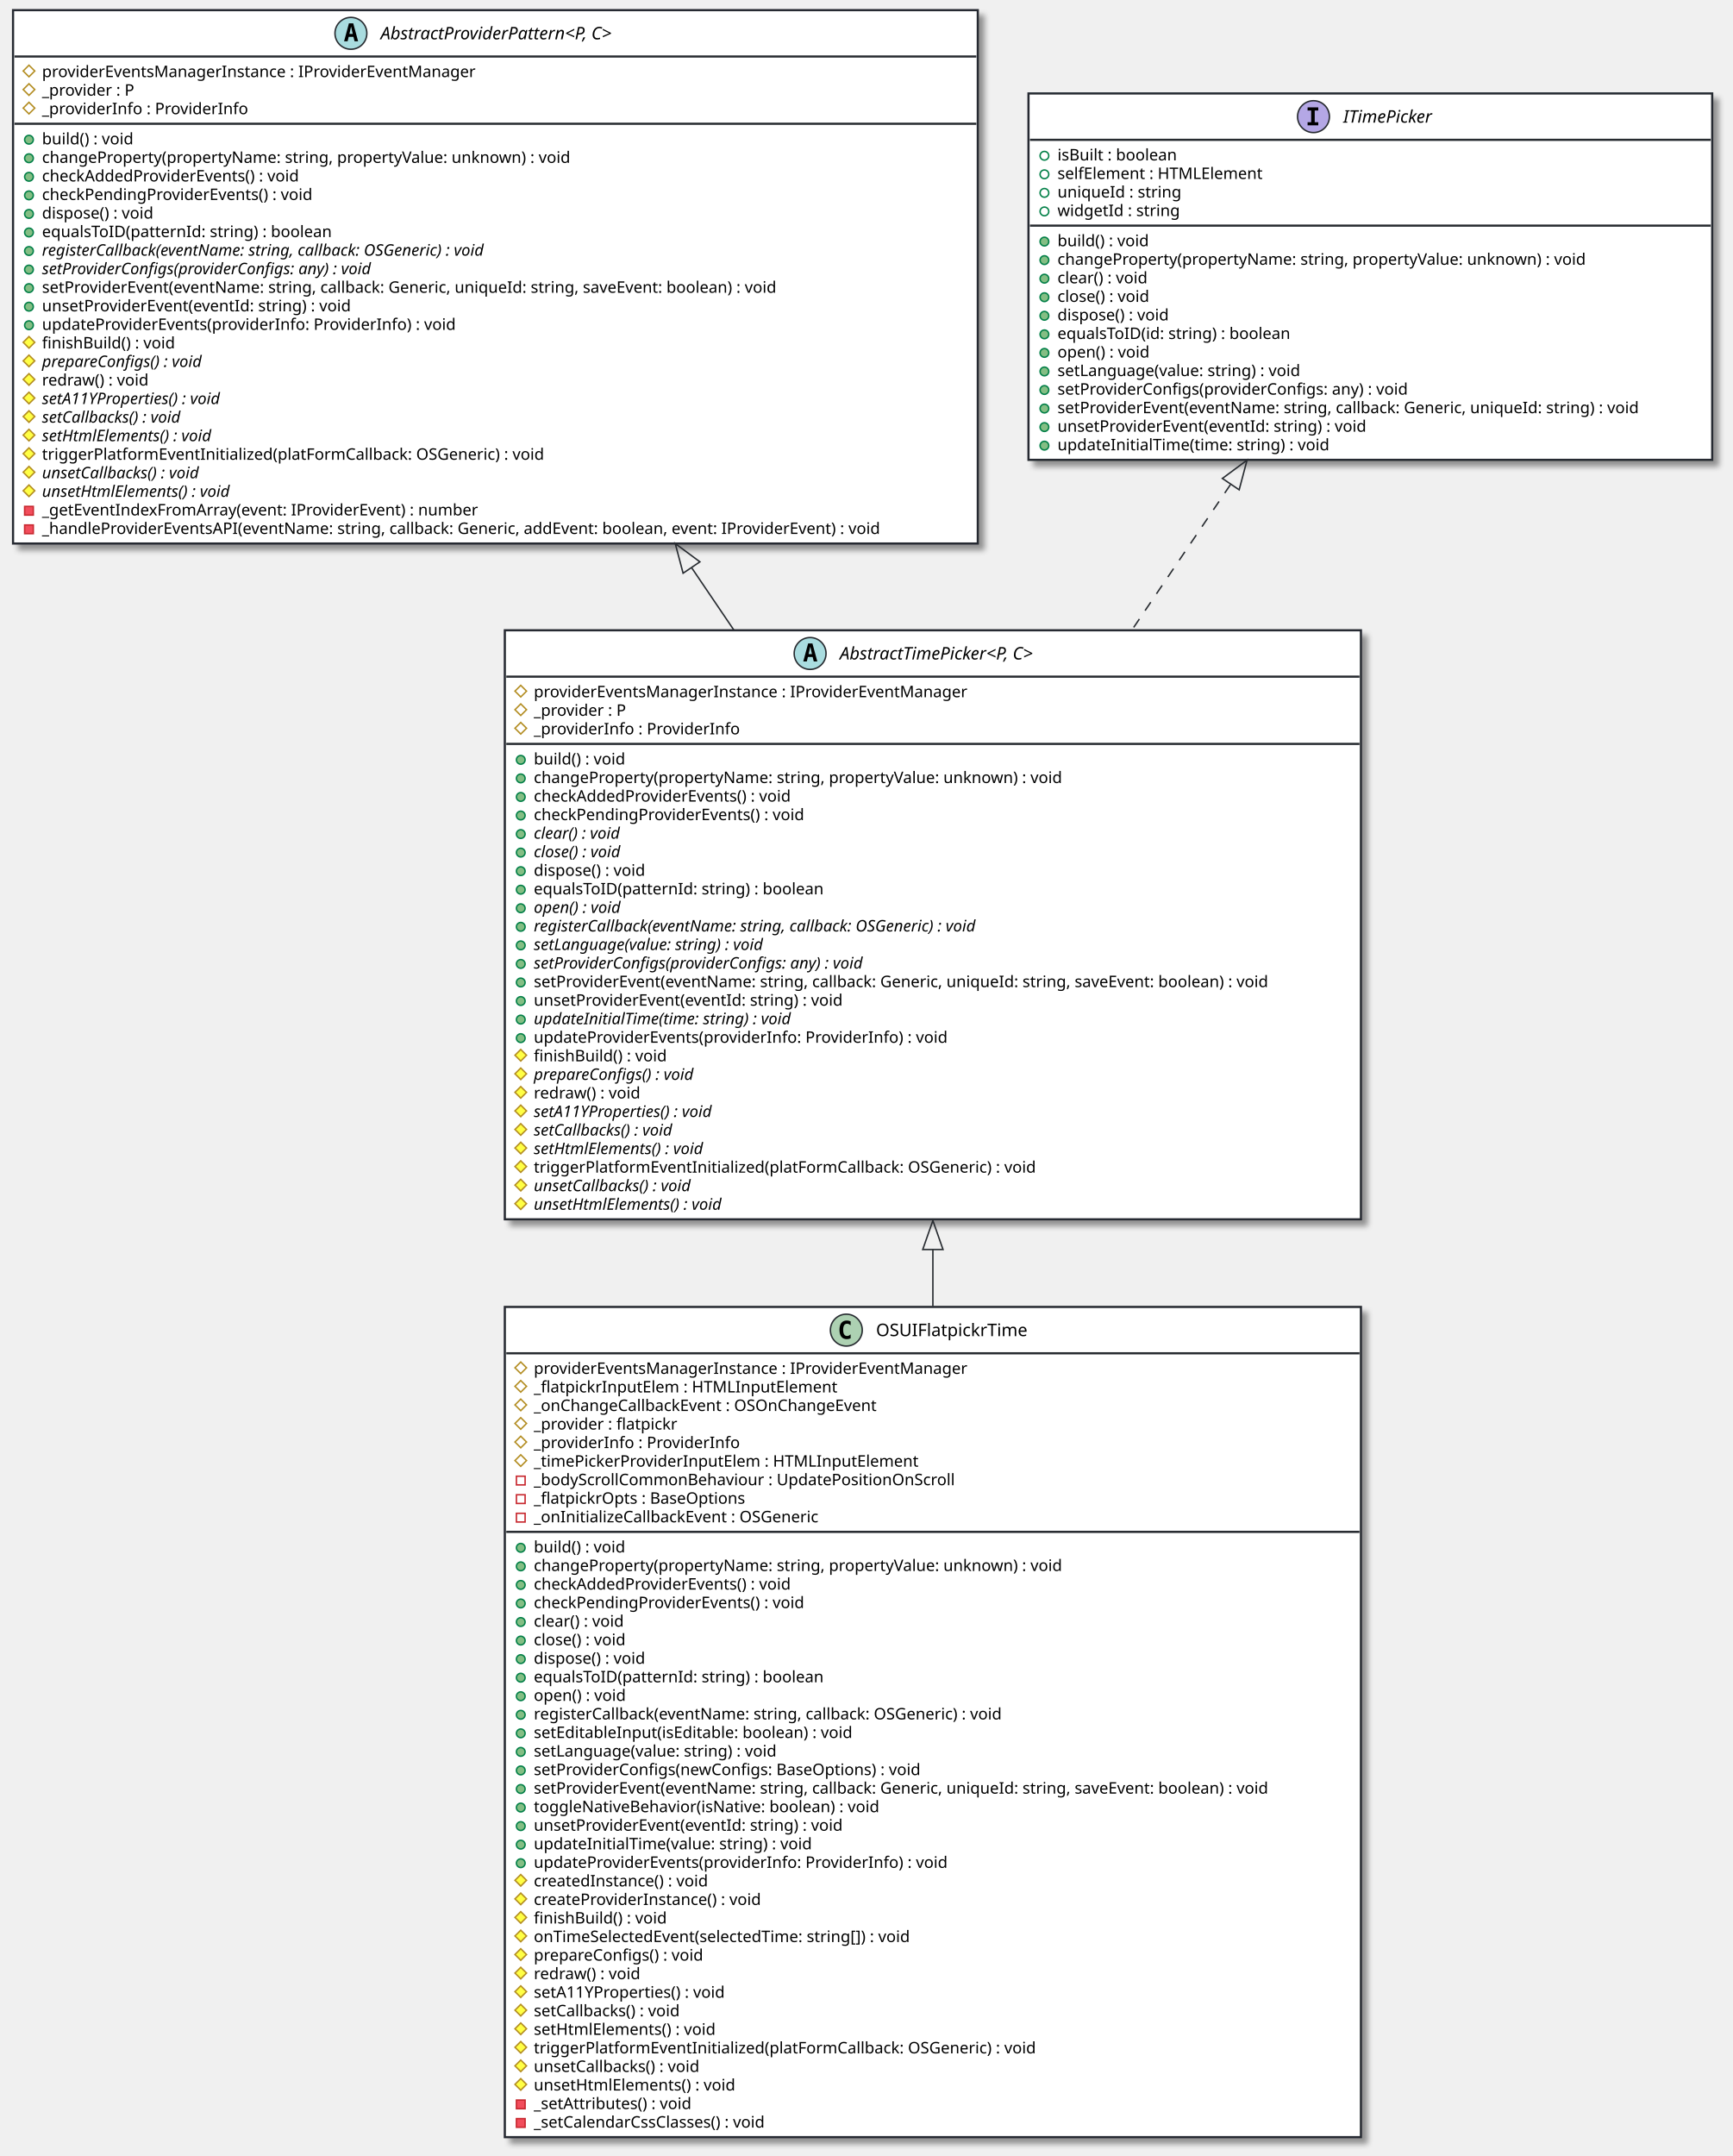
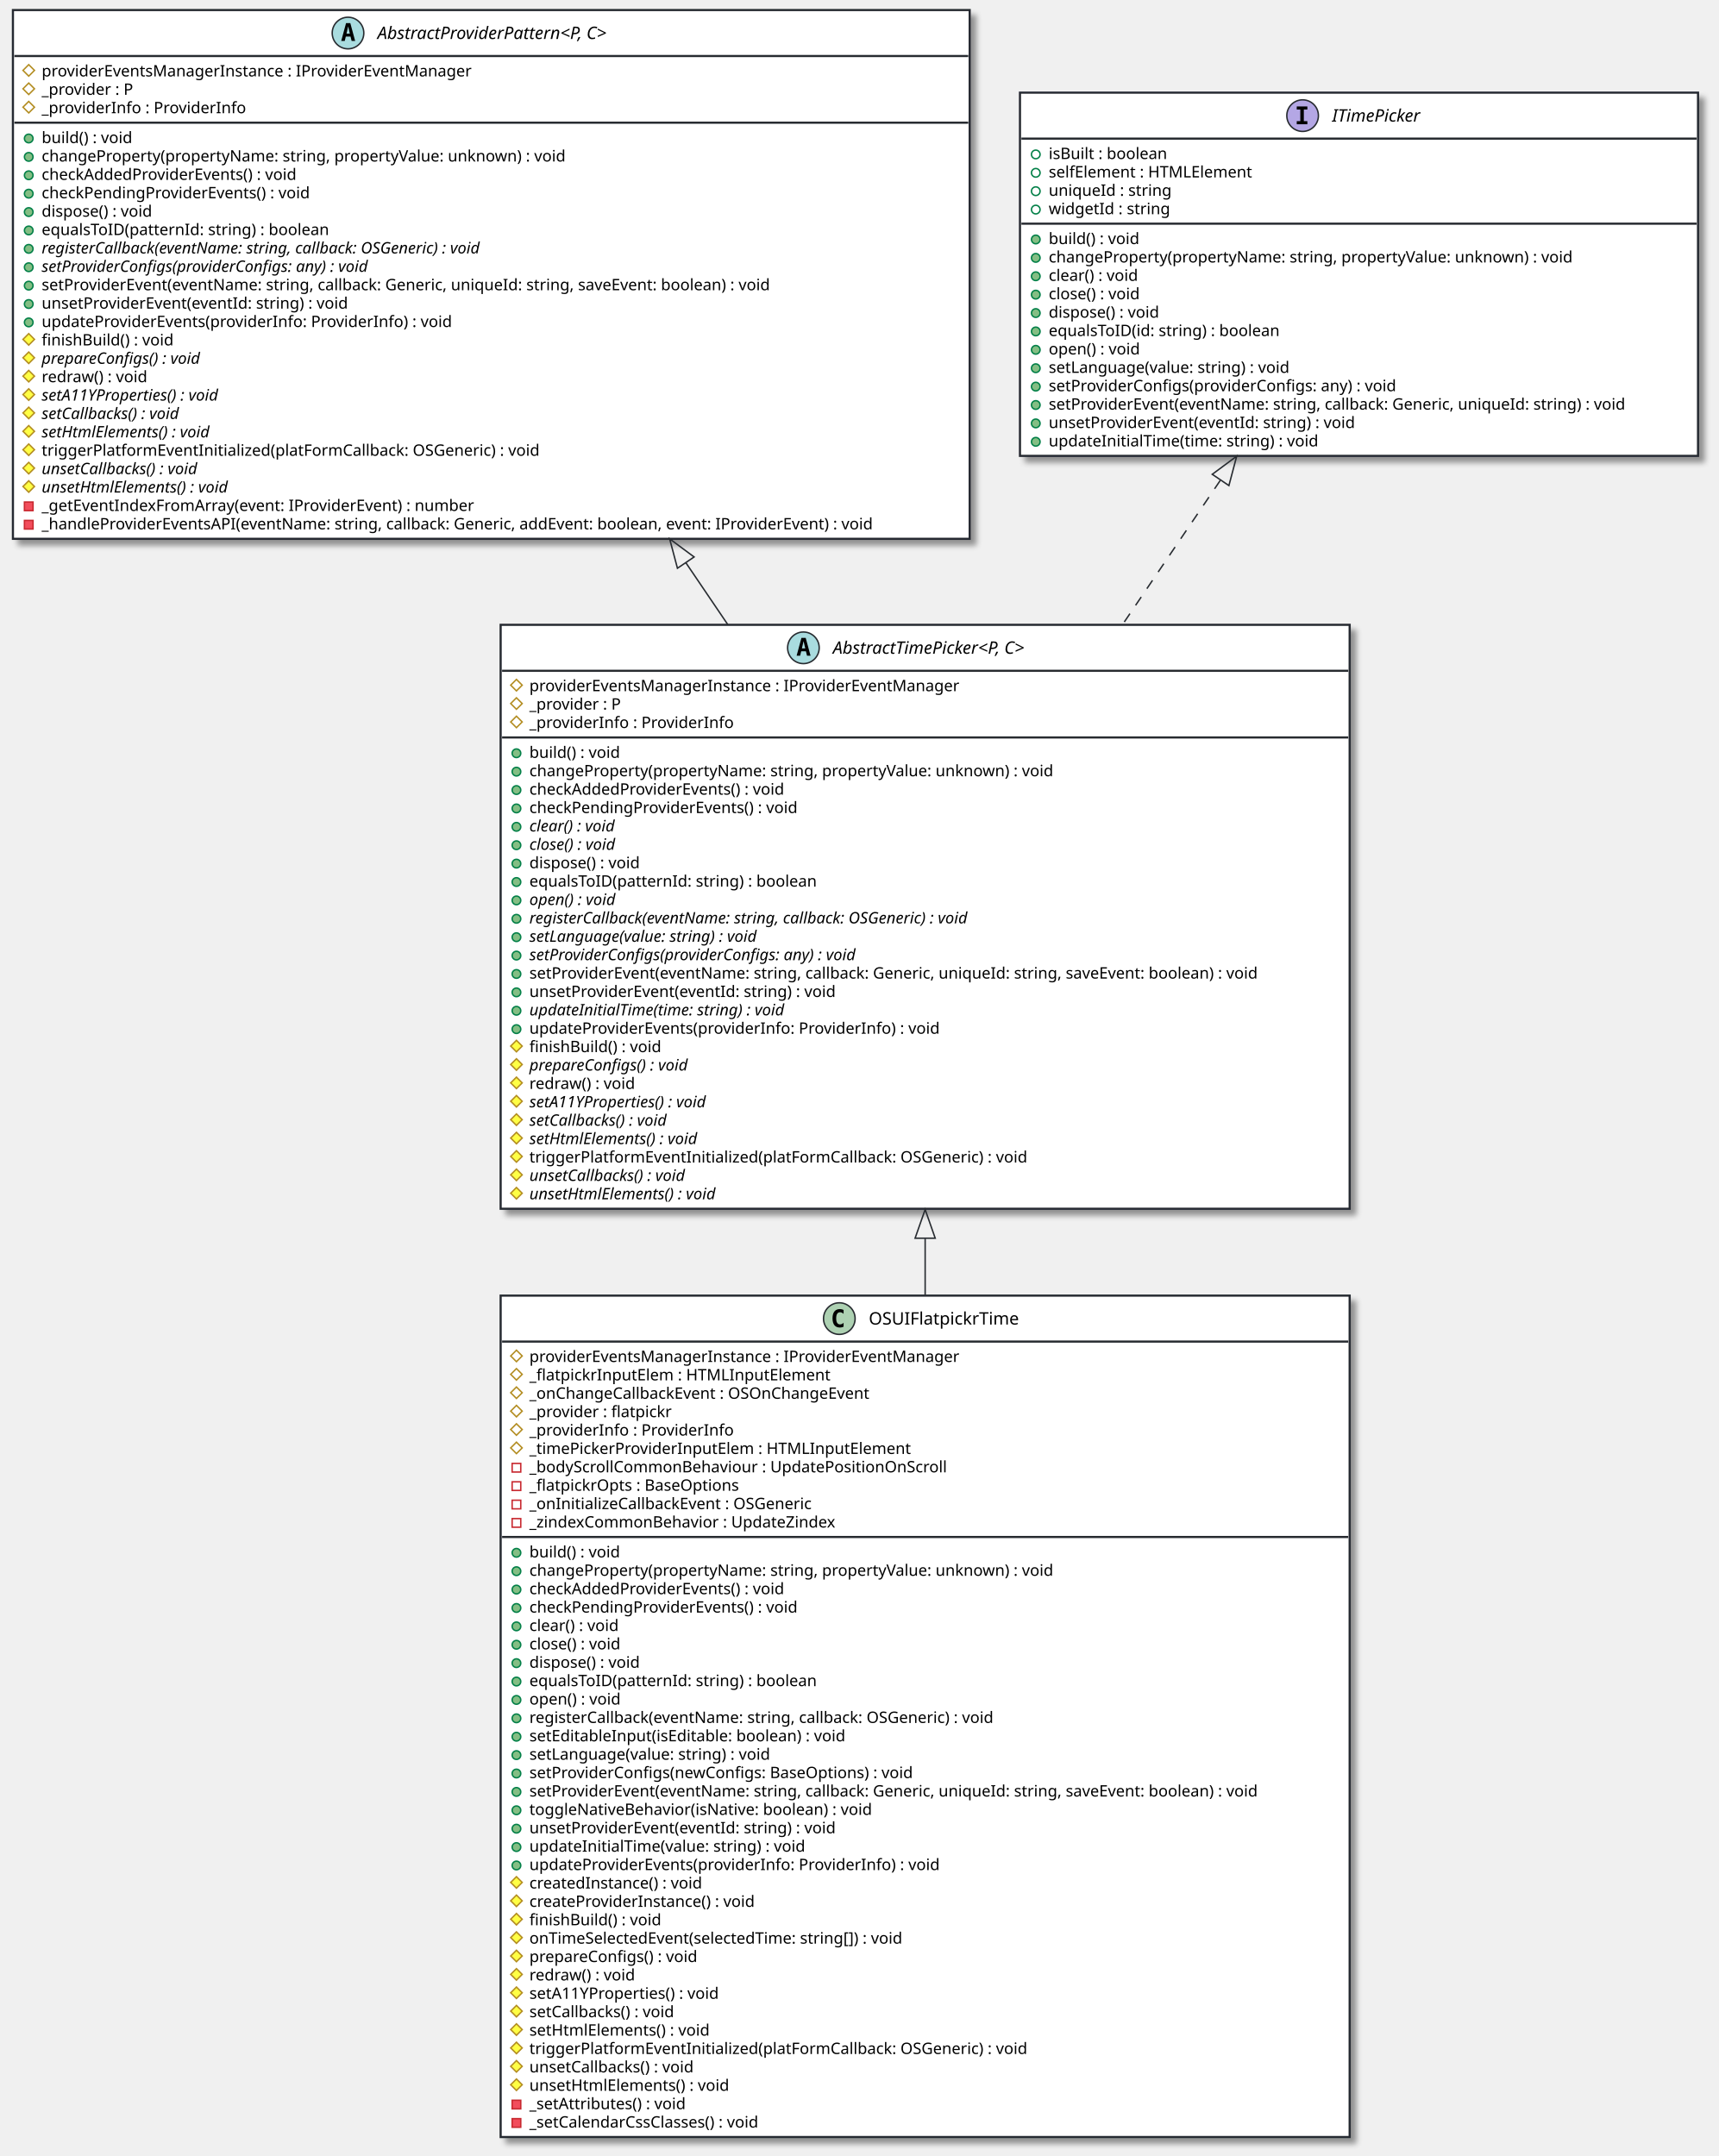
- <svg xmlns="http://www.w3.org/2000/svg" contentScriptType="application/ecmascript" contentStyleType="text/css" height="1488px" preserveAspectRatio="none" style="width:1196px;height:1488px;background:#CED4DA;" version="1.1" viewBox="0 0 1196 1488" width="1196px" zoomAndPan="magnify">
+ <svg xmlns="http://www.w3.org/2000/svg" contentScriptType="application/ecmascript" contentStyleType="text/css" height="1501px" preserveAspectRatio="none" style="width:1196px;height:1501px;background:#CED4DA;" version="1.1" viewBox="0 0 1196 1501" width="1196px" zoomAndPan="magnify">
  <defs>
-     <filter height="300%" id="fnf5qswosk5p1" width="300%" x="-1" y="-1">
+     <filter height="300%" id="f2v01li605oom" width="300%" x="-1" y="-1">
      <feGaussianBlur result="blurOut" stdDeviation="2.0" />
      <feColorMatrix in="blurOut" result="blurOut2" type="matrix" values="0 0 0 0 0 0 0 0 0 0 0 0 0 0 0 0 0 0 .4 0" />
      <feOffset dx="4.0" dy="4.0" in="blurOut2" result="blurOut3" />
      <feBlend in="SourceGraphic" in2="blurOut3" mode="normal" />
    </filter>
  </defs>
  <g>
-     <rect codeLine="7" fill="#FFFFFF" filter="url(#fnf5qswosk5p1)" height="406.531" id="AbstractTimePicker&lt;P, C&gt;" style="stroke:#272B30;stroke-width:1.5;" width="591" x="348.5" y="435" />
+     <rect codeLine="7" fill="#FFFFFF" filter="url(#f2v01li605oom)" height="406.531" id="AbstractTimePicker&lt;P, C&gt;" style="stroke:#272B30;stroke-width:1.5;" width="591" x="348.5" y="435" />
    <ellipse cx="559.25" cy="451" fill="#A9DCDF" rx="11" ry="11" style="stroke:#272B30;stroke-width:1.0;" />
    <path d="M559.359,446.344 L558.203,451.422 L560.531,451.422 L559.359,446.344 Z M557.875,444.109 L560.859,444.109 L564.219,456.5 L561.766,456.5 L561,453.438 L557.719,453.438 L556.969,456.5 L554.531,456.5 L557.875,444.109 Z " fill="#000000" />
    <text fill="#000000" font-family="sans-serif" font-size="12" font-style="italic" lengthAdjust="spacing" textLength="161" x="579.75" y="455.154">AbstractTimePicker&lt;P, C&gt;</text>
    <line style="stroke:#272B30;stroke-width:1.5;" x1="349.5" x2="938.5" y1="467" y2="467" />
    <polygon fill="none" points="359.5,473,363.5,477,359.5,481,355.5,477" style="stroke:#B38D22;stroke-width:1.0;" />
    <text fill="#000000" font-family="sans-serif" font-size="11" lengthAdjust="spacing" textLength="324" x="368.5" y="481.21">providerEventsManagerInstance : IProviderEventManager</text>
    <polygon fill="none" points="359.5,485.805,363.5,489.805,359.5,493.805,355.5,489.805" style="stroke:#B38D22;stroke-width:1.0;" />
    <text fill="#000000" font-family="sans-serif" font-size="11" lengthAdjust="spacing" textLength="72" x="368.5" y="494.015">_provider : P</text>
    <polygon fill="none" points="359.5,498.609,363.5,502.609,359.5,506.609,355.5,502.609" style="stroke:#B38D22;stroke-width:1.0;" />
    <text fill="#000000" font-family="sans-serif" font-size="11" lengthAdjust="spacing" textLength="154" x="368.5" y="506.82">_providerInfo : ProviderInfo</text>
    <line style="stroke:#272B30;stroke-width:1.5;" x1="349.5" x2="938.5" y1="513.414" y2="513.414" />
    <ellipse cx="359.5" cy="524.414" fill="#84BE84" rx="3" ry="3" style="stroke:#038048;stroke-width:1.0;" />
    <text fill="#000000" font-family="sans-serif" font-size="11" lengthAdjust="spacing" textLength="70" x="368.5" y="527.625">build() : void</text>
    <ellipse cx="359.5" cy="537.219" fill="#84BE84" rx="3" ry="3" style="stroke:#038048;stroke-width:1.0;" />
    <text fill="#000000" font-family="sans-serif" font-size="11" lengthAdjust="spacing" textLength="399" x="368.5" y="540.429">changeProperty(propertyName: string, propertyValue: unknown) : void</text>
    <ellipse cx="359.5" cy="550.023" fill="#84BE84" rx="3" ry="3" style="stroke:#038048;stroke-width:1.0;" />
    <text fill="#000000" font-family="sans-serif" font-size="11" lengthAdjust="spacing" textLength="195" x="368.5" y="553.234">checkAddedProviderEvents() : void</text>
    <ellipse cx="359.5" cy="562.828" fill="#84BE84" rx="3" ry="3" style="stroke:#038048;stroke-width:1.0;" />
    <text fill="#000000" font-family="sans-serif" font-size="11" lengthAdjust="spacing" textLength="205" x="368.5" y="566.039">checkPendingProviderEvents() : void</text>
    <ellipse cx="359.5" cy="575.633" fill="#84BE84" rx="3" ry="3" style="stroke:#038048;stroke-width:1.0;" />
    <text fill="#000000" font-family="sans-serif" font-size="11" font-style="italic" lengthAdjust="spacing" textLength="72" x="368.5" y="578.843">clear() : void</text>
    <ellipse cx="359.5" cy="588.438" fill="#84BE84" rx="3" ry="3" style="stroke:#038048;stroke-width:1.0;" />
    <text fill="#000000" font-family="sans-serif" font-size="11" font-style="italic" lengthAdjust="spacing" textLength="73" x="368.5" y="591.648">close() : void</text>
    <ellipse cx="359.5" cy="601.242" fill="#84BE84" rx="3" ry="3" style="stroke:#038048;stroke-width:1.0;" />
    <text fill="#000000" font-family="sans-serif" font-size="11" lengthAdjust="spacing" textLength="88" x="368.5" y="604.453">dispose() : void</text>
    <ellipse cx="359.5" cy="614.047" fill="#84BE84" rx="3" ry="3" style="stroke:#038048;stroke-width:1.0;" />
    <text fill="#000000" font-family="sans-serif" font-size="11" lengthAdjust="spacing" textLength="220" x="368.5" y="617.257">equalsToID(patternId: string) : boolean</text>
    <ellipse cx="359.5" cy="626.852" fill="#84BE84" rx="3" ry="3" style="stroke:#038048;stroke-width:1.0;" />
    <text fill="#000000" font-family="sans-serif" font-size="11" font-style="italic" lengthAdjust="spacing" textLength="72" x="368.5" y="630.062">open() : void</text>
    <ellipse cx="359.5" cy="639.656" fill="#84BE84" rx="3" ry="3" style="stroke:#038048;stroke-width:1.0;" />
    <text fill="#000000" font-family="sans-serif" font-size="11" font-style="italic" lengthAdjust="spacing" textLength="361" x="368.5" y="642.867">registerCallback(eventName: string, callback: OSGeneric) : void</text>
    <ellipse cx="359.5" cy="652.461" fill="#84BE84" rx="3" ry="3" style="stroke:#038048;stroke-width:1.0;" />
    <text fill="#000000" font-family="sans-serif" font-size="11" font-style="italic" lengthAdjust="spacing" textLength="187" x="368.5" y="655.671">setLanguage(value: string) : void</text>
    <ellipse cx="359.5" cy="665.266" fill="#84BE84" rx="3" ry="3" style="stroke:#038048;stroke-width:1.0;" />
    <text fill="#000000" font-family="sans-serif" font-size="11" font-style="italic" lengthAdjust="spacing" textLength="270" x="368.5" y="668.476">setProviderConfigs(providerConfigs: any) : void</text>
    <ellipse cx="359.5" cy="678.07" fill="#84BE84" rx="3" ry="3" style="stroke:#038048;stroke-width:1.0;" />
    <text fill="#000000" font-family="sans-serif" font-size="11" lengthAdjust="spacing" textLength="565" x="368.5" y="681.281">setProviderEvent(eventName: string, callback: Generic, uniqueId: string, saveEvent: boolean) : void</text>
    <ellipse cx="359.5" cy="690.875" fill="#84BE84" rx="3" ry="3" style="stroke:#038048;stroke-width:1.0;" />
    <text fill="#000000" font-family="sans-serif" font-size="11" lengthAdjust="spacing" textLength="235" x="368.5" y="694.085">unsetProviderEvent(eventId: string) : void</text>
    <ellipse cx="359.5" cy="703.68" fill="#84BE84" rx="3" ry="3" style="stroke:#038048;stroke-width:1.0;" />
    <text fill="#000000" font-family="sans-serif" font-size="11" font-style="italic" lengthAdjust="spacing" textLength="206" x="368.5" y="706.89">updateInitialTime(time: string) : void</text>
    <ellipse cx="359.5" cy="716.484" fill="#84BE84" rx="3" ry="3" style="stroke:#038048;stroke-width:1.0;" />
    <text fill="#000000" font-family="sans-serif" font-size="11" lengthAdjust="spacing" textLength="311" x="368.5" y="719.695">updateProviderEvents(providerInfo: ProviderInfo) : void</text>
    <polygon fill="#FFFF44" points="359.5,724.289,363.5,728.289,359.5,732.289,355.5,728.289" style="stroke:#B38D22;stroke-width:1.0;" />
    <text fill="#000000" font-family="sans-serif" font-size="11" lengthAdjust="spacing" textLength="102" x="368.5" y="732.5">finishBuild() : void</text>
    <polygon fill="#FFFF44" points="359.5,737.094,363.5,741.094,359.5,745.094,355.5,741.094" style="stroke:#B38D22;stroke-width:1.0;" />
    <text fill="#000000" font-family="sans-serif" font-size="11" font-style="italic" lengthAdjust="spacing" textLength="131" x="368.5" y="745.304">prepareConfigs() : void</text>
    <polygon fill="#FFFF44" points="359.5,749.898,363.5,753.898,359.5,757.898,355.5,753.898" style="stroke:#B38D22;stroke-width:1.0;" />
    <text fill="#000000" font-family="sans-serif" font-size="11" lengthAdjust="spacing" textLength="83" x="368.5" y="758.109">redraw() : void</text>
    <polygon fill="#FFFF44" points="359.5,762.703,363.5,766.703,359.5,770.703,355.5,766.703" style="stroke:#B38D22;stroke-width:1.0;" />
    <text fill="#000000" font-family="sans-serif" font-size="11" font-style="italic" lengthAdjust="spacing" textLength="148" x="368.5" y="770.914">setA11YProperties() : void</text>
    <polygon fill="#FFFF44" points="359.5,775.508,363.5,779.508,359.5,783.508,355.5,779.508" style="stroke:#B38D22;stroke-width:1.0;" />
    <text fill="#000000" font-family="sans-serif" font-size="11" font-style="italic" lengthAdjust="spacing" textLength="114" x="368.5" y="783.718">setCallbacks() : void</text>
    <polygon fill="#FFFF44" points="359.5,788.312,363.5,792.312,359.5,796.312,355.5,792.312" style="stroke:#B38D22;stroke-width:1.0;" />
    <text fill="#000000" font-family="sans-serif" font-size="11" font-style="italic" lengthAdjust="spacing" textLength="139" x="368.5" y="796.523">setHtmlElements() : void</text>
    <polygon fill="#FFFF44" points="359.5,801.117,363.5,805.117,359.5,809.117,355.5,805.117" style="stroke:#B38D22;stroke-width:1.0;" />
    <text fill="#000000" font-family="sans-serif" font-size="11" lengthAdjust="spacing" textLength="378" x="368.5" y="809.328">triggerPlatformEventInitialized(platFormCallback: OSGeneric) : void</text>
    <polygon fill="#FFFF44" points="359.5,813.922,363.5,817.922,359.5,821.922,355.5,817.922" style="stroke:#B38D22;stroke-width:1.0;" />
    <text fill="#000000" font-family="sans-serif" font-size="11" font-style="italic" lengthAdjust="spacing" textLength="128" x="368.5" y="822.132">unsetCallbacks() : void</text>
    <polygon fill="#FFFF44" points="359.5,826.727,363.5,830.727,359.5,834.727,355.5,830.727" style="stroke:#B38D22;stroke-width:1.0;" />
    <text fill="#000000" font-family="sans-serif" font-size="11" font-style="italic" lengthAdjust="spacing" textLength="153" x="368.5" y="834.937">unsetHtmlElements() : void</text>
-     <rect codeLine="37" fill="#FFFFFF" filter="url(#fnf5qswosk5p1)" height="368.117" id="AbstractProviderPattern&lt;P, C&gt;" style="stroke:#272B30;stroke-width:1.5;" width="666" x="9" y="7" />
+     <rect codeLine="37" fill="#FFFFFF" filter="url(#f2v01li605oom)" height="368.117" id="AbstractProviderPattern&lt;P, C&gt;" style="stroke:#272B30;stroke-width:1.5;" width="666" x="9" y="7" />
    <ellipse cx="242.25" cy="23" fill="#A9DCDF" rx="11" ry="11" style="stroke:#272B30;stroke-width:1.0;" />
    <path d="M242.359,18.344 L241.203,23.422 L243.531,23.422 L242.359,18.344 Z M240.875,16.109 L243.859,16.109 L247.219,28.5 L244.766,28.5 L244,25.438 L240.719,25.438 L239.969,28.5 L237.531,28.5 L240.875,16.109 Z " fill="#000000" />
    <text fill="#000000" font-family="sans-serif" font-size="12" font-style="italic" lengthAdjust="spacing" textLength="191" x="262.75" y="27.154">AbstractProviderPattern&lt;P, C&gt;</text>
    <line style="stroke:#272B30;stroke-width:1.5;" x1="10" x2="674" y1="39" y2="39" />
    <polygon fill="none" points="20,45,24,49,20,53,16,49" style="stroke:#B38D22;stroke-width:1.0;" />
    <text fill="#000000" font-family="sans-serif" font-size="11" lengthAdjust="spacing" textLength="324" x="29" y="53.21">providerEventsManagerInstance : IProviderEventManager</text>
    <polygon fill="none" points="20,57.805,24,61.805,20,65.805,16,61.805" style="stroke:#B38D22;stroke-width:1.0;" />
    <text fill="#000000" font-family="sans-serif" font-size="11" lengthAdjust="spacing" textLength="72" x="29" y="66.015">_provider : P</text>
    <polygon fill="none" points="20,70.609,24,74.609,20,78.609,16,74.609" style="stroke:#B38D22;stroke-width:1.0;" />
    <text fill="#000000" font-family="sans-serif" font-size="11" lengthAdjust="spacing" textLength="154" x="29" y="78.82">_providerInfo : ProviderInfo</text>
    <line style="stroke:#272B30;stroke-width:1.5;" x1="10" x2="674" y1="85.414" y2="85.414" />
    <ellipse cx="20" cy="96.414" fill="#84BE84" rx="3" ry="3" style="stroke:#038048;stroke-width:1.0;" />
    <text fill="#000000" font-family="sans-serif" font-size="11" lengthAdjust="spacing" textLength="70" x="29" y="99.624">build() : void</text>
    <ellipse cx="20" cy="109.219" fill="#84BE84" rx="3" ry="3" style="stroke:#038048;stroke-width:1.0;" />
    <text fill="#000000" font-family="sans-serif" font-size="11" lengthAdjust="spacing" textLength="399" x="29" y="112.429">changeProperty(propertyName: string, propertyValue: unknown) : void</text>
    <ellipse cx="20" cy="122.023" fill="#84BE84" rx="3" ry="3" style="stroke:#038048;stroke-width:1.0;" />
    <text fill="#000000" font-family="sans-serif" font-size="11" lengthAdjust="spacing" textLength="195" x="29" y="125.234">checkAddedProviderEvents() : void</text>
    <ellipse cx="20" cy="134.828" fill="#84BE84" rx="3" ry="3" style="stroke:#038048;stroke-width:1.0;" />
    <text fill="#000000" font-family="sans-serif" font-size="11" lengthAdjust="spacing" textLength="205" x="29" y="138.039">checkPendingProviderEvents() : void</text>
    <ellipse cx="20" cy="147.633" fill="#84BE84" rx="3" ry="3" style="stroke:#038048;stroke-width:1.0;" />
    <text fill="#000000" font-family="sans-serif" font-size="11" lengthAdjust="spacing" textLength="88" x="29" y="150.843">dispose() : void</text>
    <ellipse cx="20" cy="160.438" fill="#84BE84" rx="3" ry="3" style="stroke:#038048;stroke-width:1.0;" />
    <text fill="#000000" font-family="sans-serif" font-size="11" lengthAdjust="spacing" textLength="220" x="29" y="163.648">equalsToID(patternId: string) : boolean</text>
    <ellipse cx="20" cy="173.242" fill="#84BE84" rx="3" ry="3" style="stroke:#038048;stroke-width:1.0;" />
    <text fill="#000000" font-family="sans-serif" font-size="11" font-style="italic" lengthAdjust="spacing" textLength="361" x="29" y="176.453">registerCallback(eventName: string, callback: OSGeneric) : void</text>
    <ellipse cx="20" cy="186.047" fill="#84BE84" rx="3" ry="3" style="stroke:#038048;stroke-width:1.0;" />
    <text fill="#000000" font-family="sans-serif" font-size="11" font-style="italic" lengthAdjust="spacing" textLength="270" x="29" y="189.257">setProviderConfigs(providerConfigs: any) : void</text>
    <ellipse cx="20" cy="198.852" fill="#84BE84" rx="3" ry="3" style="stroke:#038048;stroke-width:1.0;" />
    <text fill="#000000" font-family="sans-serif" font-size="11" lengthAdjust="spacing" textLength="565" x="29" y="202.062">setProviderEvent(eventName: string, callback: Generic, uniqueId: string, saveEvent: boolean) : void</text>
    <ellipse cx="20" cy="211.656" fill="#84BE84" rx="3" ry="3" style="stroke:#038048;stroke-width:1.0;" />
    <text fill="#000000" font-family="sans-serif" font-size="11" lengthAdjust="spacing" textLength="235" x="29" y="214.867">unsetProviderEvent(eventId: string) : void</text>
    <ellipse cx="20" cy="224.461" fill="#84BE84" rx="3" ry="3" style="stroke:#038048;stroke-width:1.0;" />
    <text fill="#000000" font-family="sans-serif" font-size="11" lengthAdjust="spacing" textLength="311" x="29" y="227.671">updateProviderEvents(providerInfo: ProviderInfo) : void</text>
    <polygon fill="#FFFF44" points="20,232.266,24,236.266,20,240.266,16,236.266" style="stroke:#B38D22;stroke-width:1.0;" />
    <text fill="#000000" font-family="sans-serif" font-size="11" lengthAdjust="spacing" textLength="102" x="29" y="240.476">finishBuild() : void</text>
    <polygon fill="#FFFF44" points="20,245.07,24,249.07,20,253.07,16,249.07" style="stroke:#B38D22;stroke-width:1.0;" />
    <text fill="#000000" font-family="sans-serif" font-size="11" font-style="italic" lengthAdjust="spacing" textLength="131" x="29" y="253.281">prepareConfigs() : void</text>
    <polygon fill="#FFFF44" points="20,257.875,24,261.875,20,265.875,16,261.875" style="stroke:#B38D22;stroke-width:1.0;" />
    <text fill="#000000" font-family="sans-serif" font-size="11" lengthAdjust="spacing" textLength="83" x="29" y="266.085">redraw() : void</text>
    <polygon fill="#FFFF44" points="20,270.68,24,274.68,20,278.68,16,274.68" style="stroke:#B38D22;stroke-width:1.0;" />
    <text fill="#000000" font-family="sans-serif" font-size="11" font-style="italic" lengthAdjust="spacing" textLength="148" x="29" y="278.89">setA11YProperties() : void</text>
    <polygon fill="#FFFF44" points="20,283.484,24,287.484,20,291.484,16,287.484" style="stroke:#B38D22;stroke-width:1.0;" />
    <text fill="#000000" font-family="sans-serif" font-size="11" font-style="italic" lengthAdjust="spacing" textLength="114" x="29" y="291.695">setCallbacks() : void</text>
    <polygon fill="#FFFF44" points="20,296.289,24,300.289,20,304.289,16,300.289" style="stroke:#B38D22;stroke-width:1.0;" />
    <text fill="#000000" font-family="sans-serif" font-size="11" font-style="italic" lengthAdjust="spacing" textLength="139" x="29" y="304.5">setHtmlElements() : void</text>
    <polygon fill="#FFFF44" points="20,309.094,24,313.094,20,317.094,16,313.094" style="stroke:#B38D22;stroke-width:1.0;" />
    <text fill="#000000" font-family="sans-serif" font-size="11" lengthAdjust="spacing" textLength="378" x="29" y="317.304">triggerPlatformEventInitialized(platFormCallback: OSGeneric) : void</text>
    <polygon fill="#FFFF44" points="20,321.898,24,325.898,20,329.898,16,325.898" style="stroke:#B38D22;stroke-width:1.0;" />
    <text fill="#000000" font-family="sans-serif" font-size="11" font-style="italic" lengthAdjust="spacing" textLength="128" x="29" y="330.109">unsetCallbacks() : void</text>
    <polygon fill="#FFFF44" points="20,334.703,24,338.703,20,342.703,16,338.703" style="stroke:#B38D22;stroke-width:1.0;" />
    <text fill="#000000" font-family="sans-serif" font-size="11" font-style="italic" lengthAdjust="spacing" textLength="153" x="29" y="342.914">unsetHtmlElements() : void</text>
    <rect fill="#F24D5C" height="6" style="stroke:#C82930;stroke-width:1.0;" width="6" x="17" y="349.508" />
    <text fill="#000000" font-family="sans-serif" font-size="11" lengthAdjust="spacing" textLength="328" x="29" y="355.718">_getEventIndexFromArray(event: IProviderEvent) : number</text>
    <rect fill="#F24D5C" height="6" style="stroke:#C82930;stroke-width:1.0;" width="6" x="17" y="362.312" />
    <text fill="#000000" font-family="sans-serif" font-size="11" lengthAdjust="spacing" textLength="640" x="29" y="368.523">_handleProviderEventsAPI(eventName: string, callback: Generic, addEvent: boolean, event: IProviderEvent) : void</text>
-     <rect codeLine="65" fill="#FFFFFF" filter="url(#fnf5qswosk5p1)" height="252.875" id="ITimePicker" style="stroke:#272B30;stroke-width:1.5;" width="472" x="710" y="64.5" />
+     <rect codeLine="65" fill="#FFFFFF" filter="url(#f2v01li605oom)" height="252.875" id="ITimePicker" style="stroke:#272B30;stroke-width:1.5;" width="472" x="710" y="64.5" />
    <ellipse cx="906.75" cy="80.5" fill="#B4A7E5" rx="11" ry="11" style="stroke:#272B30;stroke-width:1.0;" />
    <path d="M902.672,76.266 L902.672,74.109 L910.062,74.109 L910.062,76.266 L907.594,76.266 L907.594,84.344 L910.062,84.344 L910.062,86.5 L902.672,86.5 L902.672,84.344 L905.141,84.344 L905.141,76.266 L902.672,76.266 Z " fill="#000000" />
    <text fill="#000000" font-family="sans-serif" font-size="12" font-style="italic" lengthAdjust="spacing" textLength="70" x="927.25" y="84.654">ITimePicker</text>
    <line style="stroke:#272B30;stroke-width:1.5;" x1="711" x2="1181" y1="96.5" y2="96.5" />
    <ellipse cx="721" cy="107.5" rx="3" ry="3" style="stroke:#038048;stroke-width:1.0;fill:none;" />
    <text fill="#000000" font-family="sans-serif" font-size="11" lengthAdjust="spacing" textLength="92" x="730" y="110.71">isBuilt : boolean</text>
    <ellipse cx="721" cy="120.305" rx="3" ry="3" style="stroke:#038048;stroke-width:1.0;fill:none;" />
    <text fill="#000000" font-family="sans-serif" font-size="11" lengthAdjust="spacing" textLength="155" x="730" y="123.515">selfElement : HTMLElement</text>
    <ellipse cx="721" cy="133.109" rx="3" ry="3" style="stroke:#038048;stroke-width:1.0;fill:none;" />
    <text fill="#000000" font-family="sans-serif" font-size="11" lengthAdjust="spacing" textLength="93" x="730" y="136.32">uniqueId : string</text>
    <ellipse cx="721" cy="145.914" rx="3" ry="3" style="stroke:#038048;stroke-width:1.0;fill:none;" />
    <text fill="#000000" font-family="sans-serif" font-size="11" lengthAdjust="spacing" textLength="92" x="730" y="149.125">widgetId : string</text>
    <line style="stroke:#272B30;stroke-width:1.5;" x1="711" x2="1181" y1="155.719" y2="155.719" />
    <ellipse cx="721" cy="166.719" fill="#84BE84" rx="3" ry="3" style="stroke:#038048;stroke-width:1.0;" />
    <text fill="#000000" font-family="sans-serif" font-size="11" lengthAdjust="spacing" textLength="70" x="730" y="169.929">build() : void</text>
    <ellipse cx="721" cy="179.523" fill="#84BE84" rx="3" ry="3" style="stroke:#038048;stroke-width:1.0;" />
    <text fill="#000000" font-family="sans-serif" font-size="11" lengthAdjust="spacing" textLength="399" x="730" y="182.734">changeProperty(propertyName: string, propertyValue: unknown) : void</text>
    <ellipse cx="721" cy="192.328" fill="#84BE84" rx="3" ry="3" style="stroke:#038048;stroke-width:1.0;" />
    <text fill="#000000" font-family="sans-serif" font-size="11" lengthAdjust="spacing" textLength="71" x="730" y="195.539">clear() : void</text>
    <ellipse cx="721" cy="205.133" fill="#84BE84" rx="3" ry="3" style="stroke:#038048;stroke-width:1.0;" />
    <text fill="#000000" font-family="sans-serif" font-size="11" lengthAdjust="spacing" textLength="73" x="730" y="208.343">close() : void</text>
    <ellipse cx="721" cy="217.938" fill="#84BE84" rx="3" ry="3" style="stroke:#038048;stroke-width:1.0;" />
    <text fill="#000000" font-family="sans-serif" font-size="11" lengthAdjust="spacing" textLength="88" x="730" y="221.148">dispose() : void</text>
    <ellipse cx="721" cy="230.742" fill="#84BE84" rx="3" ry="3" style="stroke:#038048;stroke-width:1.0;" />
    <text fill="#000000" font-family="sans-serif" font-size="11" lengthAdjust="spacing" textLength="179" x="730" y="233.953">equalsToID(id: string) : boolean</text>
    <ellipse cx="721" cy="243.547" fill="#84BE84" rx="3" ry="3" style="stroke:#038048;stroke-width:1.0;" />
    <text fill="#000000" font-family="sans-serif" font-size="11" lengthAdjust="spacing" textLength="71" x="730" y="246.757">open() : void</text>
    <ellipse cx="721" cy="256.352" fill="#84BE84" rx="3" ry="3" style="stroke:#038048;stroke-width:1.0;" />
    <text fill="#000000" font-family="sans-serif" font-size="11" lengthAdjust="spacing" textLength="187" x="730" y="259.562">setLanguage(value: string) : void</text>
    <ellipse cx="721" cy="269.156" fill="#84BE84" rx="3" ry="3" style="stroke:#038048;stroke-width:1.0;" />
    <text fill="#000000" font-family="sans-serif" font-size="11" lengthAdjust="spacing" textLength="269" x="730" y="272.367">setProviderConfigs(providerConfigs: any) : void</text>
    <ellipse cx="721" cy="281.961" fill="#84BE84" rx="3" ry="3" style="stroke:#038048;stroke-width:1.0;" />
    <text fill="#000000" font-family="sans-serif" font-size="11" lengthAdjust="spacing" textLength="446" x="730" y="285.171">setProviderEvent(eventName: string, callback: Generic, uniqueId: string) : void</text>
    <ellipse cx="721" cy="294.766" fill="#84BE84" rx="3" ry="3" style="stroke:#038048;stroke-width:1.0;" />
    <text fill="#000000" font-family="sans-serif" font-size="11" lengthAdjust="spacing" textLength="235" x="730" y="297.976">unsetProviderEvent(eventId: string) : void</text>
    <ellipse cx="721" cy="307.57" fill="#84BE84" rx="3" ry="3" style="stroke:#038048;stroke-width:1.0;" />
    <text fill="#000000" font-family="sans-serif" font-size="11" lengthAdjust="spacing" textLength="206" x="730" y="310.781">updateInitialTime(time: string) : void</text>
-     <rect codeLine="84" fill="#FFFFFF" filter="url(#fnf5qswosk5p1)" height="572.992" id="OSUIFlatpickrTime" style="stroke:#272B30;stroke-width:1.5;" width="591" x="348.5" y="902" />
+     <rect codeLine="84" fill="#FFFFFF" filter="url(#f2v01li605oom)" height="585.797" id="OSUIFlatpickrTime" style="stroke:#272B30;stroke-width:1.5;" width="591" x="348.5" y="902" />
    <ellipse cx="584.25" cy="918" fill="#ADD1B2" rx="11" ry="11" style="stroke:#272B30;stroke-width:1.0;" />
    <path d="M587.219,923.641 Q586.641,923.938 586,924.078 Q585.359,924.234 584.656,924.234 Q582.156,924.234 580.828,922.594 Q579.516,920.938 579.516,917.812 Q579.516,914.688 580.828,913.031 Q582.156,911.375 584.656,911.375 Q585.359,911.375 586,911.531 Q586.656,911.688 587.219,911.984 L587.219,914.703 Q586.594,914.125 586,913.859 Q585.406,913.578 584.781,913.578 Q583.438,913.578 582.75,914.656 Q582.062,915.719 582.062,917.812 Q582.062,919.906 582.75,920.984 Q583.438,922.047 584.781,922.047 Q585.406,922.047 586,921.781 Q586.594,921.5 587.219,920.922 L587.219,923.641 Z " fill="#000000" />
    <text fill="#000000" font-family="sans-serif" font-size="12" lengthAdjust="spacing" textLength="111" x="604.75" y="922.154">OSUIFlatpickrTime</text>
    <line style="stroke:#272B30;stroke-width:1.5;" x1="349.5" x2="938.5" y1="934" y2="934" />
    <polygon fill="none" points="359.5,940,363.5,944,359.5,948,355.5,944" style="stroke:#B38D22;stroke-width:1.0;" />
    <text fill="#000000" font-family="sans-serif" font-size="11" lengthAdjust="spacing" textLength="324" x="368.5" y="948.21">providerEventsManagerInstance : IProviderEventManager</text>
    <polygon fill="none" points="359.5,952.805,363.5,956.805,359.5,960.805,355.5,956.805" style="stroke:#B38D22;stroke-width:1.0;" />
    <text fill="#000000" font-family="sans-serif" font-size="11" lengthAdjust="spacing" textLength="223" x="368.5" y="961.015">_flatpickrInputElem : HTMLInputElement</text>
    <polygon fill="none" points="359.5,965.609,363.5,969.609,359.5,973.609,355.5,969.609" style="stroke:#B38D22;stroke-width:1.0;" />
    <text fill="#000000" font-family="sans-serif" font-size="11" lengthAdjust="spacing" textLength="260" x="368.5" y="973.82">_onChangeCallbackEvent : OSOnChangeEvent</text>
    <polygon fill="none" points="359.5,978.414,363.5,982.414,359.5,986.414,355.5,982.414" style="stroke:#B38D22;stroke-width:1.0;" />
    <text fill="#000000" font-family="sans-serif" font-size="11" lengthAdjust="spacing" textLength="110" x="368.5" y="986.625">_provider : flatpickr</text>
    <polygon fill="none" points="359.5,991.219,363.5,995.219,359.5,999.219,355.5,995.219" style="stroke:#B38D22;stroke-width:1.0;" />
    <text fill="#000000" font-family="sans-serif" font-size="11" lengthAdjust="spacing" textLength="154" x="368.5" y="999.429">_providerInfo : ProviderInfo</text>
    <polygon fill="none" points="359.5,1004.023,363.5,1008.023,359.5,1012.023,355.5,1008.023" style="stroke:#B38D22;stroke-width:1.0;" />
    <text fill="#000000" font-family="sans-serif" font-size="11" lengthAdjust="spacing" textLength="284" x="368.5" y="1012.234">_timePickerProviderInputElem : HTMLInputElement</text>
    <rect fill="none" height="6" style="stroke:#C82930;stroke-width:1.0;" width="6" x="356.5" y="1018.828" />
    <text fill="#000000" font-family="sans-serif" font-size="11" lengthAdjust="spacing" textLength="318" x="368.5" y="1025.039">_bodyScrollCommonBehaviour : UpdatePositionOnScroll</text>
    <rect fill="none" height="6" style="stroke:#C82930;stroke-width:1.0;" width="6" x="356.5" y="1031.633" />
    <text fill="#000000" font-family="sans-serif" font-size="11" lengthAdjust="spacing" textLength="163" x="368.5" y="1037.843">_flatpickrOpts : BaseOptions</text>
    <rect fill="none" height="6" style="stroke:#C82930;stroke-width:1.0;" width="6" x="356.5" y="1044.438" />
    <text fill="#000000" font-family="sans-serif" font-size="11" lengthAdjust="spacing" textLength="216" x="368.5" y="1050.648">_onInitializeCallbackEvent : OSGeneric</text>
-     <line style="stroke:#272B30;stroke-width:1.5;" x1="349.5" x2="938.5" y1="1057.242" y2="1057.242" />
-     <ellipse cx="359.5" cy="1068.242" fill="#84BE84" rx="3" ry="3" style="stroke:#038048;stroke-width:1.0;" />
-     <text fill="#000000" font-family="sans-serif" font-size="11" lengthAdjust="spacing" textLength="70" x="368.5" y="1071.453">build() : void</text>
+     <rect fill="none" height="6" style="stroke:#C82930;stroke-width:1.0;" width="6" x="356.5" y="1057.242" />
+     <text fill="#000000" font-family="sans-serif" font-size="11" lengthAdjust="spacing" textLength="233" x="368.5" y="1063.453">_zindexCommonBehavior : UpdateZindex</text>
+     <line style="stroke:#272B30;stroke-width:1.5;" x1="349.5" x2="938.5" y1="1070.047" y2="1070.047" />
    <ellipse cx="359.5" cy="1081.047" fill="#84BE84" rx="3" ry="3" style="stroke:#038048;stroke-width:1.0;" />
-     <text fill="#000000" font-family="sans-serif" font-size="11" lengthAdjust="spacing" textLength="399" x="368.5" y="1084.257">changeProperty(propertyName: string, propertyValue: unknown) : void</text>
+     <text fill="#000000" font-family="sans-serif" font-size="11" lengthAdjust="spacing" textLength="70" x="368.5" y="1084.257">build() : void</text>
    <ellipse cx="359.5" cy="1093.852" fill="#84BE84" rx="3" ry="3" style="stroke:#038048;stroke-width:1.0;" />
-     <text fill="#000000" font-family="sans-serif" font-size="11" lengthAdjust="spacing" textLength="195" x="368.5" y="1097.062">checkAddedProviderEvents() : void</text>
+     <text fill="#000000" font-family="sans-serif" font-size="11" lengthAdjust="spacing" textLength="399" x="368.5" y="1097.062">changeProperty(propertyName: string, propertyValue: unknown) : void</text>
    <ellipse cx="359.5" cy="1106.656" fill="#84BE84" rx="3" ry="3" style="stroke:#038048;stroke-width:1.0;" />
-     <text fill="#000000" font-family="sans-serif" font-size="11" lengthAdjust="spacing" textLength="205" x="368.5" y="1109.867">checkPendingProviderEvents() : void</text>
+     <text fill="#000000" font-family="sans-serif" font-size="11" lengthAdjust="spacing" textLength="195" x="368.5" y="1109.867">checkAddedProviderEvents() : void</text>
    <ellipse cx="359.5" cy="1119.461" fill="#84BE84" rx="3" ry="3" style="stroke:#038048;stroke-width:1.0;" />
-     <text fill="#000000" font-family="sans-serif" font-size="11" lengthAdjust="spacing" textLength="71" x="368.5" y="1122.671">clear() : void</text>
+     <text fill="#000000" font-family="sans-serif" font-size="11" lengthAdjust="spacing" textLength="205" x="368.5" y="1122.671">checkPendingProviderEvents() : void</text>
    <ellipse cx="359.5" cy="1132.266" fill="#84BE84" rx="3" ry="3" style="stroke:#038048;stroke-width:1.0;" />
-     <text fill="#000000" font-family="sans-serif" font-size="11" lengthAdjust="spacing" textLength="73" x="368.5" y="1135.476">close() : void</text>
+     <text fill="#000000" font-family="sans-serif" font-size="11" lengthAdjust="spacing" textLength="71" x="368.5" y="1135.476">clear() : void</text>
    <ellipse cx="359.5" cy="1145.07" fill="#84BE84" rx="3" ry="3" style="stroke:#038048;stroke-width:1.0;" />
-     <text fill="#000000" font-family="sans-serif" font-size="11" lengthAdjust="spacing" textLength="88" x="368.5" y="1148.281">dispose() : void</text>
+     <text fill="#000000" font-family="sans-serif" font-size="11" lengthAdjust="spacing" textLength="73" x="368.5" y="1148.281">close() : void</text>
    <ellipse cx="359.5" cy="1157.875" fill="#84BE84" rx="3" ry="3" style="stroke:#038048;stroke-width:1.0;" />
-     <text fill="#000000" font-family="sans-serif" font-size="11" lengthAdjust="spacing" textLength="220" x="368.5" y="1161.085">equalsToID(patternId: string) : boolean</text>
+     <text fill="#000000" font-family="sans-serif" font-size="11" lengthAdjust="spacing" textLength="88" x="368.5" y="1161.085">dispose() : void</text>
    <ellipse cx="359.5" cy="1170.68" fill="#84BE84" rx="3" ry="3" style="stroke:#038048;stroke-width:1.0;" />
-     <text fill="#000000" font-family="sans-serif" font-size="11" lengthAdjust="spacing" textLength="71" x="368.5" y="1173.89">open() : void</text>
+     <text fill="#000000" font-family="sans-serif" font-size="11" lengthAdjust="spacing" textLength="220" x="368.5" y="1173.89">equalsToID(patternId: string) : boolean</text>
    <ellipse cx="359.5" cy="1183.484" fill="#84BE84" rx="3" ry="3" style="stroke:#038048;stroke-width:1.0;" />
-     <text fill="#000000" font-family="sans-serif" font-size="11" lengthAdjust="spacing" textLength="362" x="368.5" y="1186.695">registerCallback(eventName: string, callback: OSGeneric) : void</text>
+     <text fill="#000000" font-family="sans-serif" font-size="11" lengthAdjust="spacing" textLength="71" x="368.5" y="1186.695">open() : void</text>
    <ellipse cx="359.5" cy="1196.289" fill="#84BE84" rx="3" ry="3" style="stroke:#038048;stroke-width:1.0;" />
-     <text fill="#000000" font-family="sans-serif" font-size="11" lengthAdjust="spacing" textLength="242" x="368.5" y="1199.499">setEditableInput(isEditable: boolean) : void</text>
+     <text fill="#000000" font-family="sans-serif" font-size="11" lengthAdjust="spacing" textLength="362" x="368.5" y="1199.499">registerCallback(eventName: string, callback: OSGeneric) : void</text>
    <ellipse cx="359.5" cy="1209.094" fill="#84BE84" rx="3" ry="3" style="stroke:#038048;stroke-width:1.0;" />
-     <text fill="#000000" font-family="sans-serif" font-size="11" lengthAdjust="spacing" textLength="187" x="368.5" y="1212.304">setLanguage(value: string) : void</text>
+     <text fill="#000000" font-family="sans-serif" font-size="11" lengthAdjust="spacing" textLength="242" x="368.5" y="1212.304">setEditableInput(isEditable: boolean) : void</text>
    <ellipse cx="359.5" cy="1221.898" fill="#84BE84" rx="3" ry="3" style="stroke:#038048;stroke-width:1.0;" />
-     <text fill="#000000" font-family="sans-serif" font-size="11" lengthAdjust="spacing" textLength="298" x="368.5" y="1225.109">setProviderConfigs(newConfigs: BaseOptions) : void</text>
+     <text fill="#000000" font-family="sans-serif" font-size="11" lengthAdjust="spacing" textLength="187" x="368.5" y="1225.109">setLanguage(value: string) : void</text>
    <ellipse cx="359.5" cy="1234.703" fill="#84BE84" rx="3" ry="3" style="stroke:#038048;stroke-width:1.0;" />
-     <text fill="#000000" font-family="sans-serif" font-size="11" lengthAdjust="spacing" textLength="565" x="368.5" y="1237.914">setProviderEvent(eventName: string, callback: Generic, uniqueId: string, saveEvent: boolean) : void</text>
+     <text fill="#000000" font-family="sans-serif" font-size="11" lengthAdjust="spacing" textLength="298" x="368.5" y="1237.914">setProviderConfigs(newConfigs: BaseOptions) : void</text>
    <ellipse cx="359.5" cy="1247.508" fill="#84BE84" rx="3" ry="3" style="stroke:#038048;stroke-width:1.0;" />
-     <text fill="#000000" font-family="sans-serif" font-size="11" lengthAdjust="spacing" textLength="261" x="368.5" y="1250.718">toggleNativeBehavior(isNative: boolean) : void</text>
+     <text fill="#000000" font-family="sans-serif" font-size="11" lengthAdjust="spacing" textLength="565" x="368.5" y="1250.718">setProviderEvent(eventName: string, callback: Generic, uniqueId: string, saveEvent: boolean) : void</text>
    <ellipse cx="359.5" cy="1260.312" fill="#84BE84" rx="3" ry="3" style="stroke:#038048;stroke-width:1.0;" />
-     <text fill="#000000" font-family="sans-serif" font-size="11" lengthAdjust="spacing" textLength="235" x="368.5" y="1263.523">unsetProviderEvent(eventId: string) : void</text>
+     <text fill="#000000" font-family="sans-serif" font-size="11" lengthAdjust="spacing" textLength="261" x="368.5" y="1263.523">toggleNativeBehavior(isNative: boolean) : void</text>
    <ellipse cx="359.5" cy="1273.117" fill="#84BE84" rx="3" ry="3" style="stroke:#038048;stroke-width:1.0;" />
-     <text fill="#000000" font-family="sans-serif" font-size="11" lengthAdjust="spacing" textLength="211" x="368.5" y="1276.328">updateInitialTime(value: string) : void</text>
+     <text fill="#000000" font-family="sans-serif" font-size="11" lengthAdjust="spacing" textLength="235" x="368.5" y="1276.328">unsetProviderEvent(eventId: string) : void</text>
    <ellipse cx="359.5" cy="1285.922" fill="#84BE84" rx="3" ry="3" style="stroke:#038048;stroke-width:1.0;" />
-     <text fill="#000000" font-family="sans-serif" font-size="11" lengthAdjust="spacing" textLength="311" x="368.5" y="1289.132">updateProviderEvents(providerInfo: ProviderInfo) : void</text>
-     <polygon fill="#FFFF44" points="359.5,1293.727,363.5,1297.727,359.5,1301.727,355.5,1297.727" style="stroke:#B38D22;stroke-width:1.0;" />
-     <text fill="#000000" font-family="sans-serif" font-size="11" lengthAdjust="spacing" textLength="134" x="368.5" y="1301.937">createdInstance() : void</text>
+     <text fill="#000000" font-family="sans-serif" font-size="11" lengthAdjust="spacing" textLength="211" x="368.5" y="1289.132">updateInitialTime(value: string) : void</text>
+     <ellipse cx="359.5" cy="1298.727" fill="#84BE84" rx="3" ry="3" style="stroke:#038048;stroke-width:1.0;" />
+     <text fill="#000000" font-family="sans-serif" font-size="11" lengthAdjust="spacing" textLength="311" x="368.5" y="1301.937">updateProviderEvents(providerInfo: ProviderInfo) : void</text>
    <polygon fill="#FFFF44" points="359.5,1306.531,363.5,1310.531,359.5,1314.531,355.5,1310.531" style="stroke:#B38D22;stroke-width:1.0;" />
-     <text fill="#000000" font-family="sans-serif" font-size="11" lengthAdjust="spacing" textLength="174" x="368.5" y="1314.742">createProviderInstance() : void</text>
+     <text fill="#000000" font-family="sans-serif" font-size="11" lengthAdjust="spacing" textLength="134" x="368.5" y="1314.742">createdInstance() : void</text>
    <polygon fill="#FFFF44" points="359.5,1319.336,363.5,1323.336,359.5,1327.336,355.5,1323.336" style="stroke:#B38D22;stroke-width:1.0;" />
-     <text fill="#000000" font-family="sans-serif" font-size="11" lengthAdjust="spacing" textLength="102" x="368.5" y="1327.546">finishBuild() : void</text>
+     <text fill="#000000" font-family="sans-serif" font-size="11" lengthAdjust="spacing" textLength="174" x="368.5" y="1327.546">createProviderInstance() : void</text>
    <polygon fill="#FFFF44" points="359.5,1332.141,363.5,1336.141,359.5,1340.141,355.5,1336.141" style="stroke:#B38D22;stroke-width:1.0;" />
-     <text fill="#000000" font-family="sans-serif" font-size="11" lengthAdjust="spacing" textLength="290" x="368.5" y="1340.351">onTimeSelectedEvent(selectedTime: string[]) : void</text>
+     <text fill="#000000" font-family="sans-serif" font-size="11" lengthAdjust="spacing" textLength="102" x="368.5" y="1340.351">finishBuild() : void</text>
    <polygon fill="#FFFF44" points="359.5,1344.945,363.5,1348.945,359.5,1352.945,355.5,1348.945" style="stroke:#B38D22;stroke-width:1.0;" />
-     <text fill="#000000" font-family="sans-serif" font-size="11" lengthAdjust="spacing" textLength="131" x="368.5" y="1353.156">prepareConfigs() : void</text>
+     <text fill="#000000" font-family="sans-serif" font-size="11" lengthAdjust="spacing" textLength="290" x="368.5" y="1353.156">onTimeSelectedEvent(selectedTime: string[]) : void</text>
    <polygon fill="#FFFF44" points="359.5,1357.75,363.5,1361.75,359.5,1365.75,355.5,1361.75" style="stroke:#B38D22;stroke-width:1.0;" />
-     <text fill="#000000" font-family="sans-serif" font-size="11" lengthAdjust="spacing" textLength="83" x="368.5" y="1365.96">redraw() : void</text>
+     <text fill="#000000" font-family="sans-serif" font-size="11" lengthAdjust="spacing" textLength="131" x="368.5" y="1365.96">prepareConfigs() : void</text>
    <polygon fill="#FFFF44" points="359.5,1370.555,363.5,1374.555,359.5,1378.555,355.5,1374.555" style="stroke:#B38D22;stroke-width:1.0;" />
-     <text fill="#000000" font-family="sans-serif" font-size="11" lengthAdjust="spacing" textLength="148" x="368.5" y="1378.765">setA11YProperties() : void</text>
+     <text fill="#000000" font-family="sans-serif" font-size="11" lengthAdjust="spacing" textLength="83" x="368.5" y="1378.765">redraw() : void</text>
    <polygon fill="#FFFF44" points="359.5,1383.359,363.5,1387.359,359.5,1391.359,355.5,1387.359" style="stroke:#B38D22;stroke-width:1.0;" />
-     <text fill="#000000" font-family="sans-serif" font-size="11" lengthAdjust="spacing" textLength="115" x="368.5" y="1391.57">setCallbacks() : void</text>
+     <text fill="#000000" font-family="sans-serif" font-size="11" lengthAdjust="spacing" textLength="148" x="368.5" y="1391.57">setA11YProperties() : void</text>
    <polygon fill="#FFFF44" points="359.5,1396.164,363.5,1400.164,359.5,1404.164,355.5,1400.164" style="stroke:#B38D22;stroke-width:1.0;" />
-     <text fill="#000000" font-family="sans-serif" font-size="11" lengthAdjust="spacing" textLength="140" x="368.5" y="1404.374">setHtmlElements() : void</text>
+     <text fill="#000000" font-family="sans-serif" font-size="11" lengthAdjust="spacing" textLength="115" x="368.5" y="1404.374">setCallbacks() : void</text>
    <polygon fill="#FFFF44" points="359.5,1408.969,363.5,1412.969,359.5,1416.969,355.5,1412.969" style="stroke:#B38D22;stroke-width:1.0;" />
-     <text fill="#000000" font-family="sans-serif" font-size="11" lengthAdjust="spacing" textLength="378" x="368.5" y="1417.179">triggerPlatformEventInitialized(platFormCallback: OSGeneric) : void</text>
+     <text fill="#000000" font-family="sans-serif" font-size="11" lengthAdjust="spacing" textLength="140" x="368.5" y="1417.179">setHtmlElements() : void</text>
    <polygon fill="#FFFF44" points="359.5,1421.773,363.5,1425.773,359.5,1429.773,355.5,1425.773" style="stroke:#B38D22;stroke-width:1.0;" />
-     <text fill="#000000" font-family="sans-serif" font-size="11" lengthAdjust="spacing" textLength="129" x="368.5" y="1429.984">unsetCallbacks() : void</text>
+     <text fill="#000000" font-family="sans-serif" font-size="11" lengthAdjust="spacing" textLength="378" x="368.5" y="1429.984">triggerPlatformEventInitialized(platFormCallback: OSGeneric) : void</text>
    <polygon fill="#FFFF44" points="359.5,1434.578,363.5,1438.578,359.5,1442.578,355.5,1438.578" style="stroke:#B38D22;stroke-width:1.0;" />
-     <text fill="#000000" font-family="sans-serif" font-size="11" lengthAdjust="spacing" textLength="154" x="368.5" y="1442.789">unsetHtmlElements() : void</text>
-     <rect fill="#F24D5C" height="6" style="stroke:#C82930;stroke-width:1.0;" width="6" x="356.5" y="1449.383" />
-     <text fill="#000000" font-family="sans-serif" font-size="11" lengthAdjust="spacing" textLength="122" x="368.5" y="1455.593">_setAttributes() : void</text>
+     <text fill="#000000" font-family="sans-serif" font-size="11" lengthAdjust="spacing" textLength="129" x="368.5" y="1442.789">unsetCallbacks() : void</text>
+     <polygon fill="#FFFF44" points="359.5,1447.383,363.5,1451.383,359.5,1455.383,355.5,1451.383" style="stroke:#B38D22;stroke-width:1.0;" />
+     <text fill="#000000" font-family="sans-serif" font-size="11" lengthAdjust="spacing" textLength="154" x="368.5" y="1455.593">unsetHtmlElements() : void</text>
    <rect fill="#F24D5C" height="6" style="stroke:#C82930;stroke-width:1.0;" width="6" x="356.5" y="1462.188" />
-     <text fill="#000000" font-family="sans-serif" font-size="11" lengthAdjust="spacing" textLength="186" x="368.5" y="1468.398">_setCalendarCssClasses() : void</text>
+     <text fill="#000000" font-family="sans-serif" font-size="11" lengthAdjust="spacing" textLength="122" x="368.5" y="1468.398">_setAttributes() : void</text>
+     <rect fill="#F24D5C" height="6" style="stroke:#C82930;stroke-width:1.0;" width="6" x="356.5" y="1474.992" />
+     <text fill="#000000" font-family="sans-serif" font-size="11" lengthAdjust="spacing" textLength="186" x="368.5" y="1481.203">_setCalendarCssClasses() : void</text>
    <path codeLine="64" d="M477.46,391.82 C487.14,406.1 496.9,420.51 506.6,434.81 " fill="none" id="AbstractProviderPattern&lt;P, C&gt;-backto-AbstractTimePicker&lt;P, C&gt;" style="stroke:#272B30;stroke-width:1.0;" />
    <polygon fill="none" points="471.57,395.61,466.14,375.13,483.16,387.76,471.57,395.61" style="stroke:#272B30;stroke-width:1.0;" />
    <path codeLine="83" d="M849.4,334.5 C827.79,366.38 804.47,400.79 781.56,434.58 " fill="none" id="ITimePicker-backto-AbstractTimePicker&lt;P, C&gt;" style="stroke:#272B30;stroke-width:1.0;stroke-dasharray:7.0,7.0;" />
    <polygon fill="none" points="843.85,330.21,860.87,317.58,855.44,338.06,843.85,330.21" style="stroke:#272B30;stroke-width:1.0;" />
-     <path codeLine="127" d="M644,862.51 C644,875.4 644,888.45 644,901.54 " fill="none" id="AbstractTimePicker&lt;P, C&gt;-backto-OSUIFlatpickrTime" style="stroke:#272B30;stroke-width:1.0;" />
-     <polygon fill="none" points="637,862.39,644,842.39,651,862.39,637,862.39" style="stroke:#272B30;stroke-width:1.0;" />
+     <path codeLine="128" d="M644,862.31 C644,875.31 644,888.47 644,901.68 " fill="none" id="AbstractTimePicker&lt;P, C&gt;-backto-OSUIFlatpickrTime" style="stroke:#272B30;stroke-width:1.0;" />
+     <polygon fill="none" points="637,862.04,644,842.04,651,862.04,637,862.04" style="stroke:#272B30;stroke-width:1.0;" />
  </g>
</svg>
